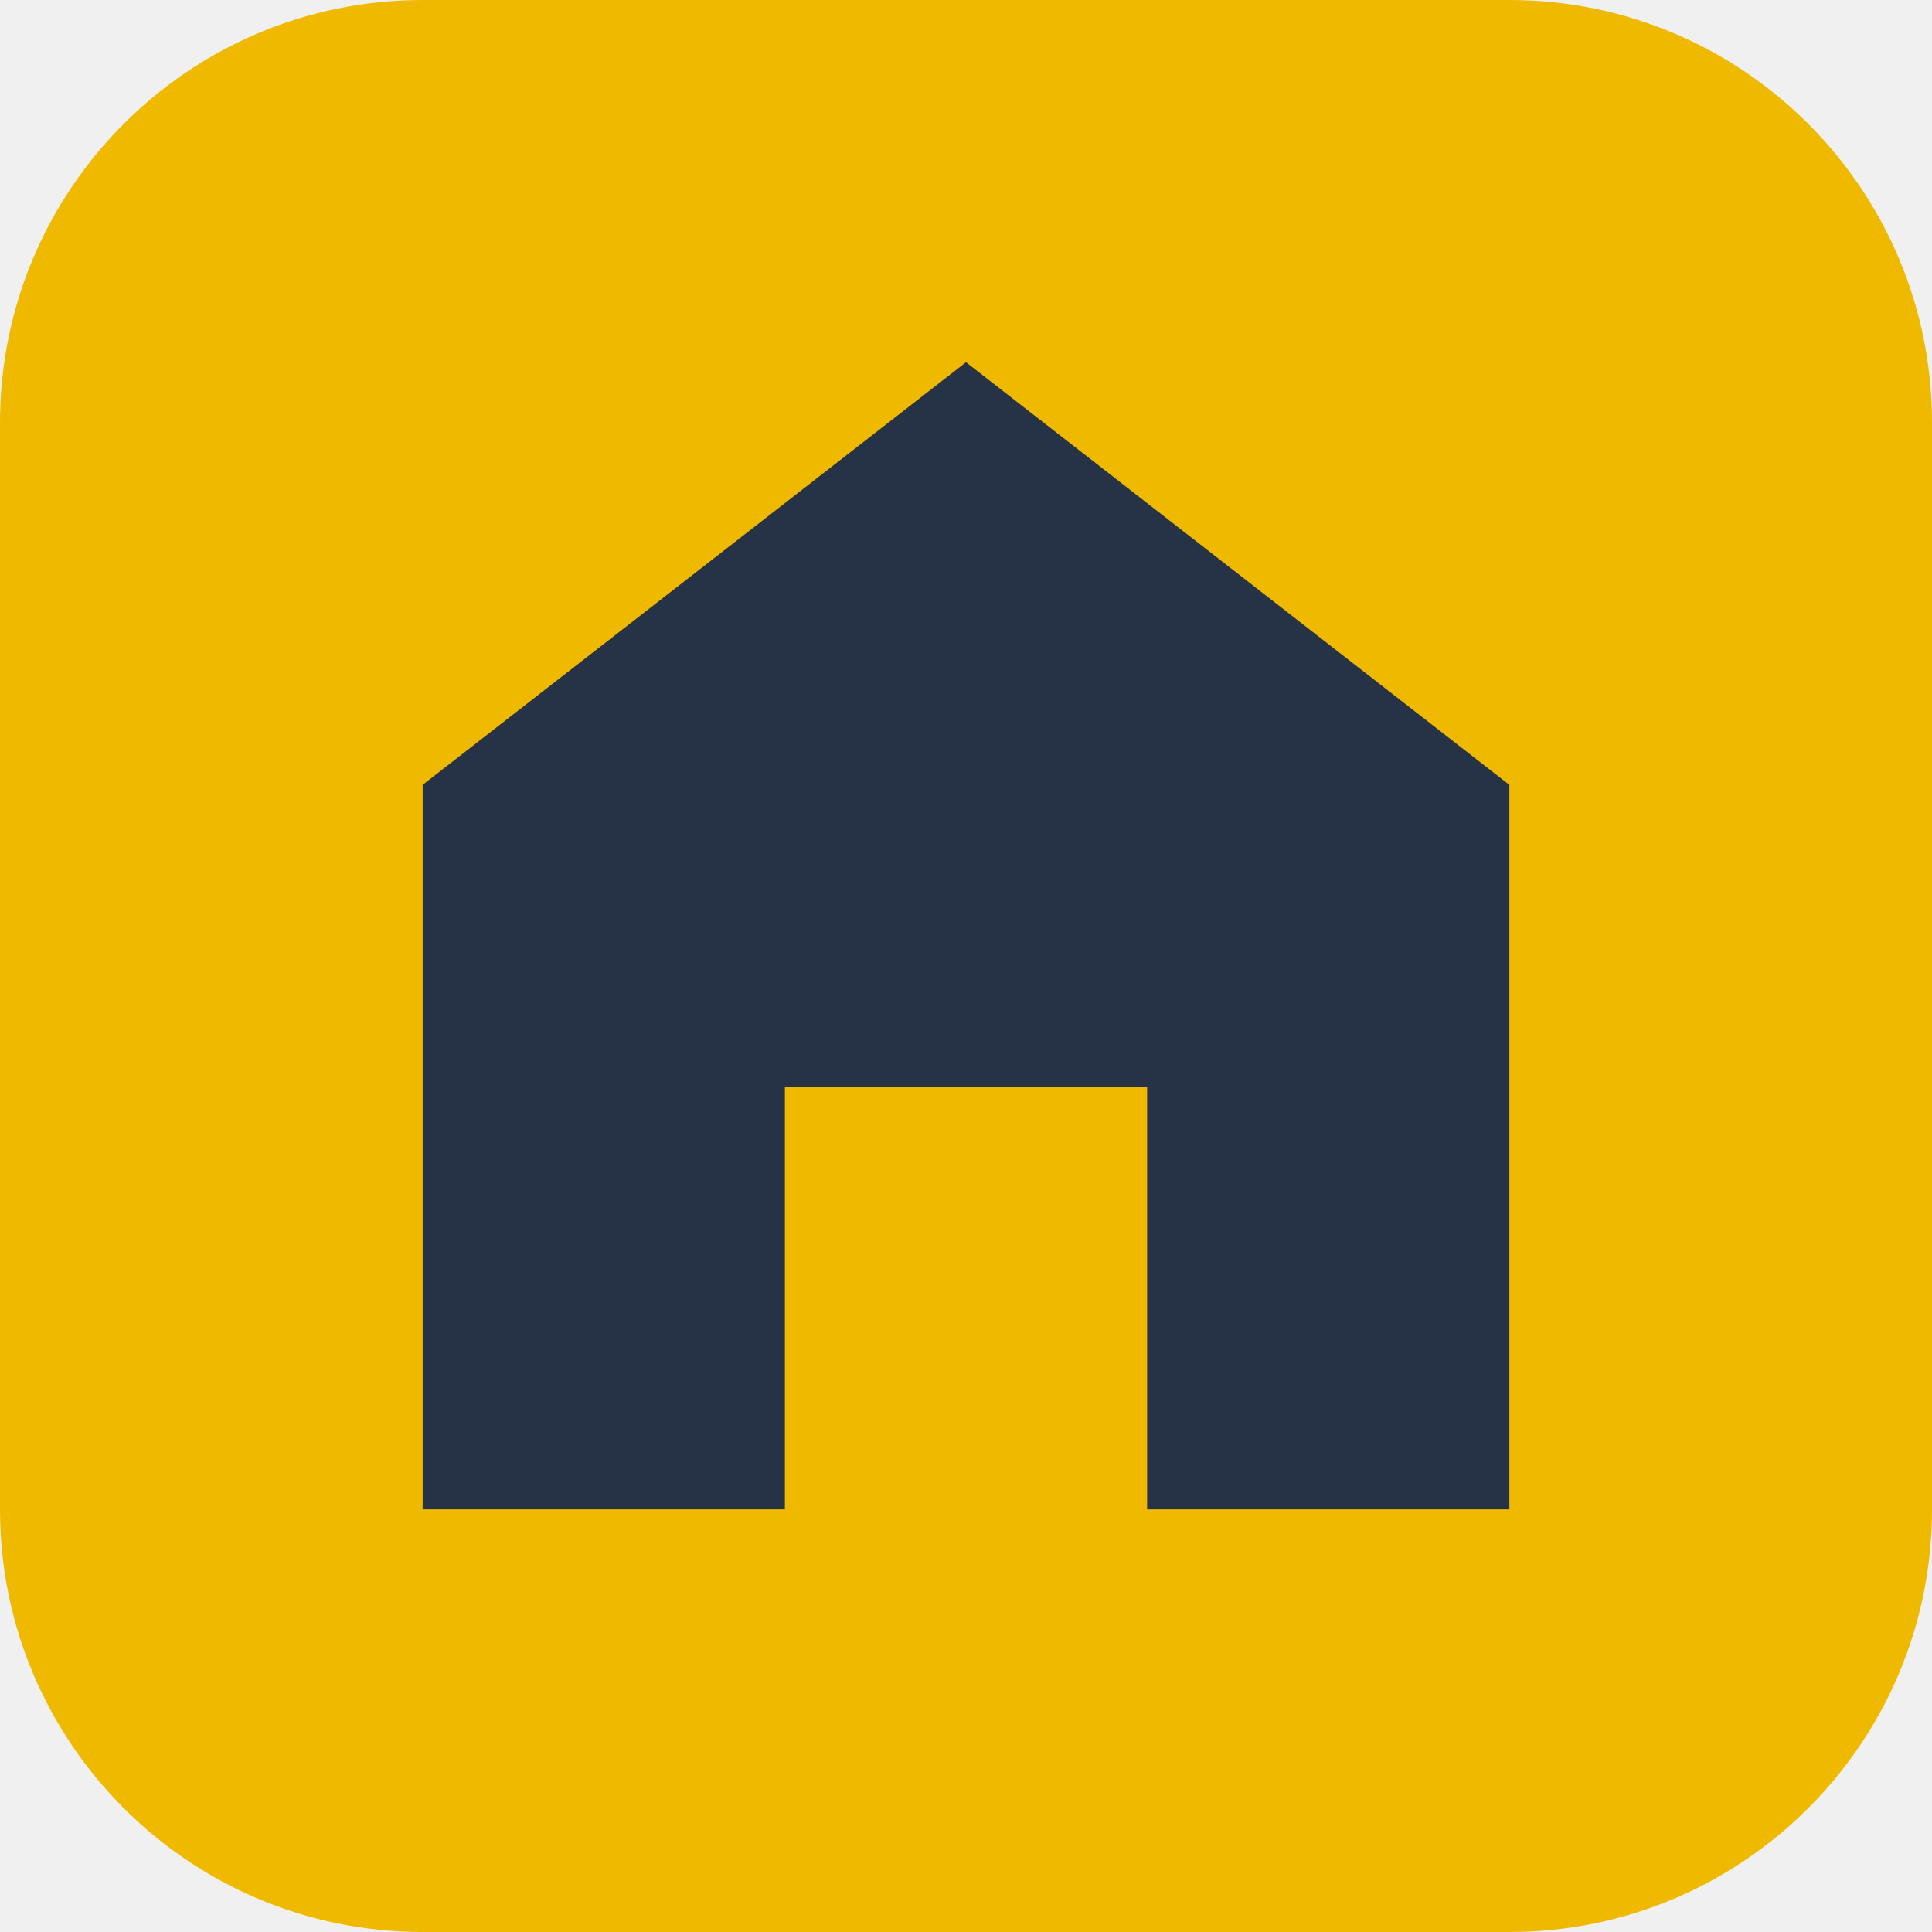
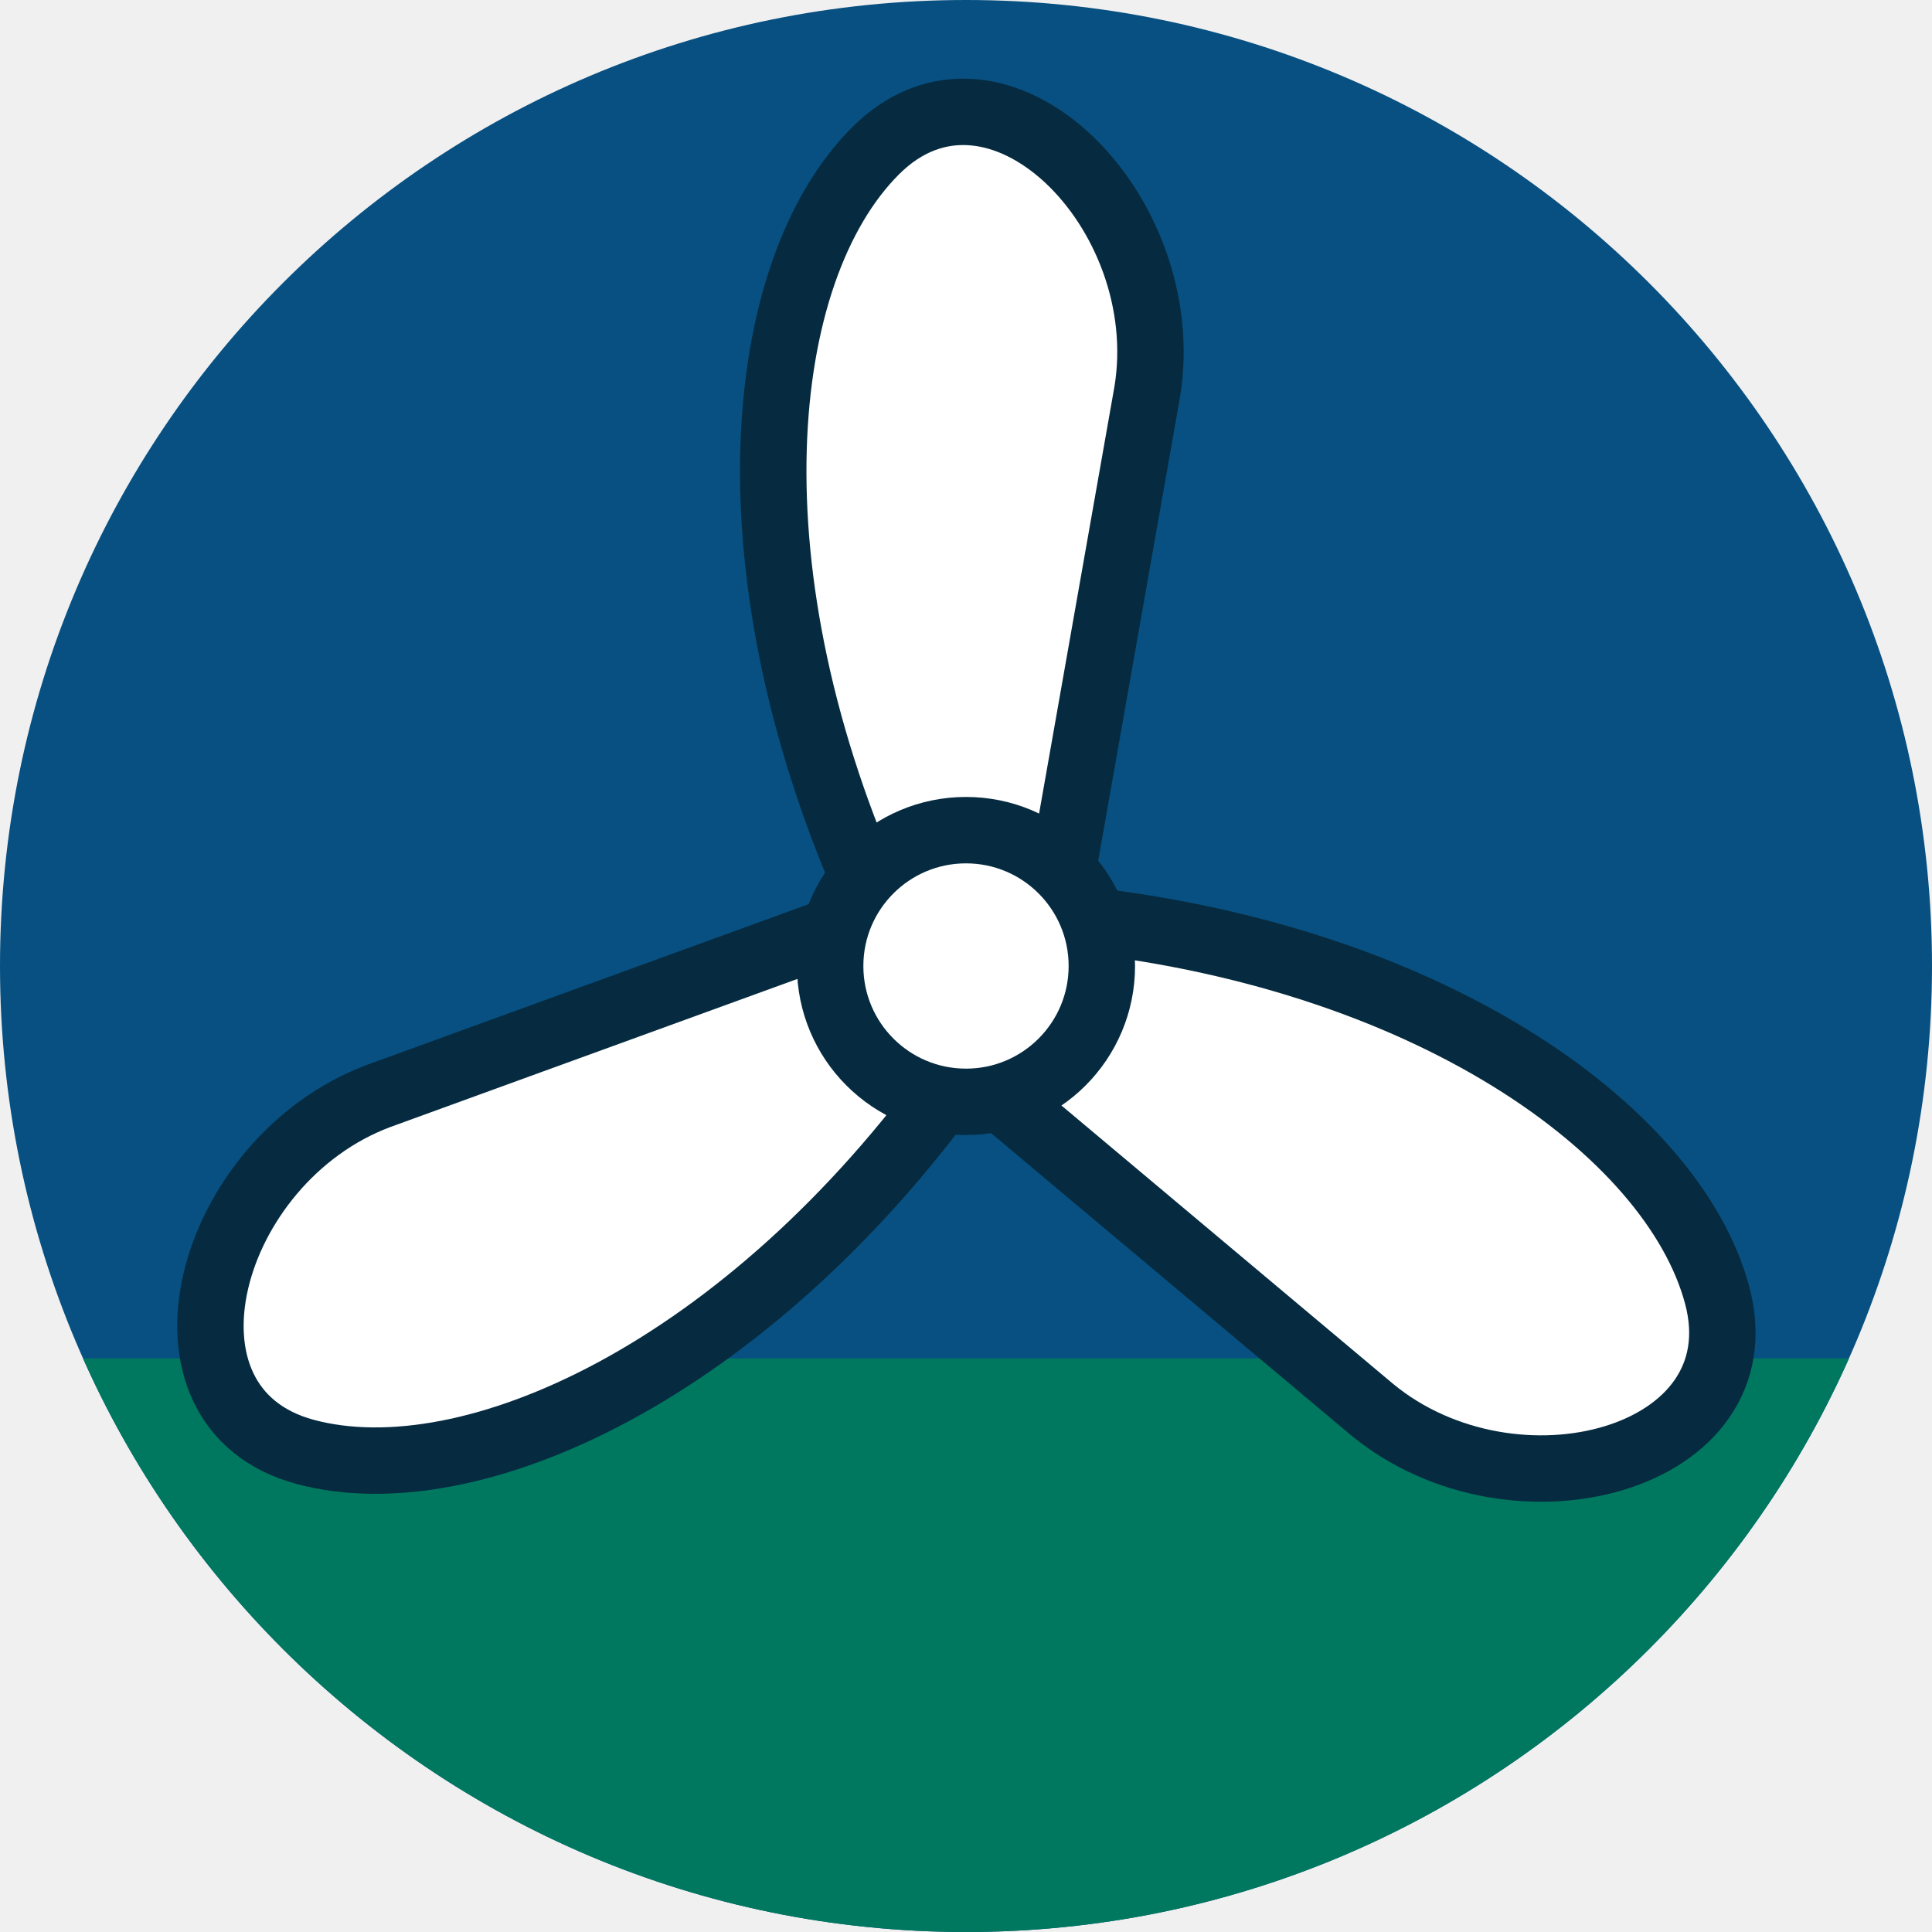
<svg xmlns="http://www.w3.org/2000/svg" viewBox="0 0 64 64">
-   <rect width="64" height="64" rx="14" fill="#efb900" />
-   <path d="M32 12 14 26v24h12V36h12v14h12V26z" fill="#263246" />
+   <defs>
+     <clipPath id="c">
+       <circle cx="32" cy="32" r="32" />
+     </clipPath>
+   </defs>
+   <g clip-path="url(#c)">
+     <rect width="64" height="64" fill="#075081" />
+     <path d="M0 45h64v19H0z" fill="#00785f" />
+     <g fill="#fff" stroke="#062b40" stroke-width="2.2" stroke-linejoin="round">
+       <path d="M-3-2C-8-13-7-23-3-27 1-31 7-25 6-19L3-2z" transform="translate(32 32)" />
+       <path d="M-3-2C-8-13-7-23-3-27 1-31 7-25 6-19L3-2z" transform="translate(32 32) rotate(120)" />
+       <path d="M-3-2C-8-13-7-23-3-27 1-31 7-25 6-19L3-2z" transform="translate(32 32) rotate(240)" />
+       <circle cx="32" cy="32" r="4.5" />
+     </g>
+   </g>
</svg>
